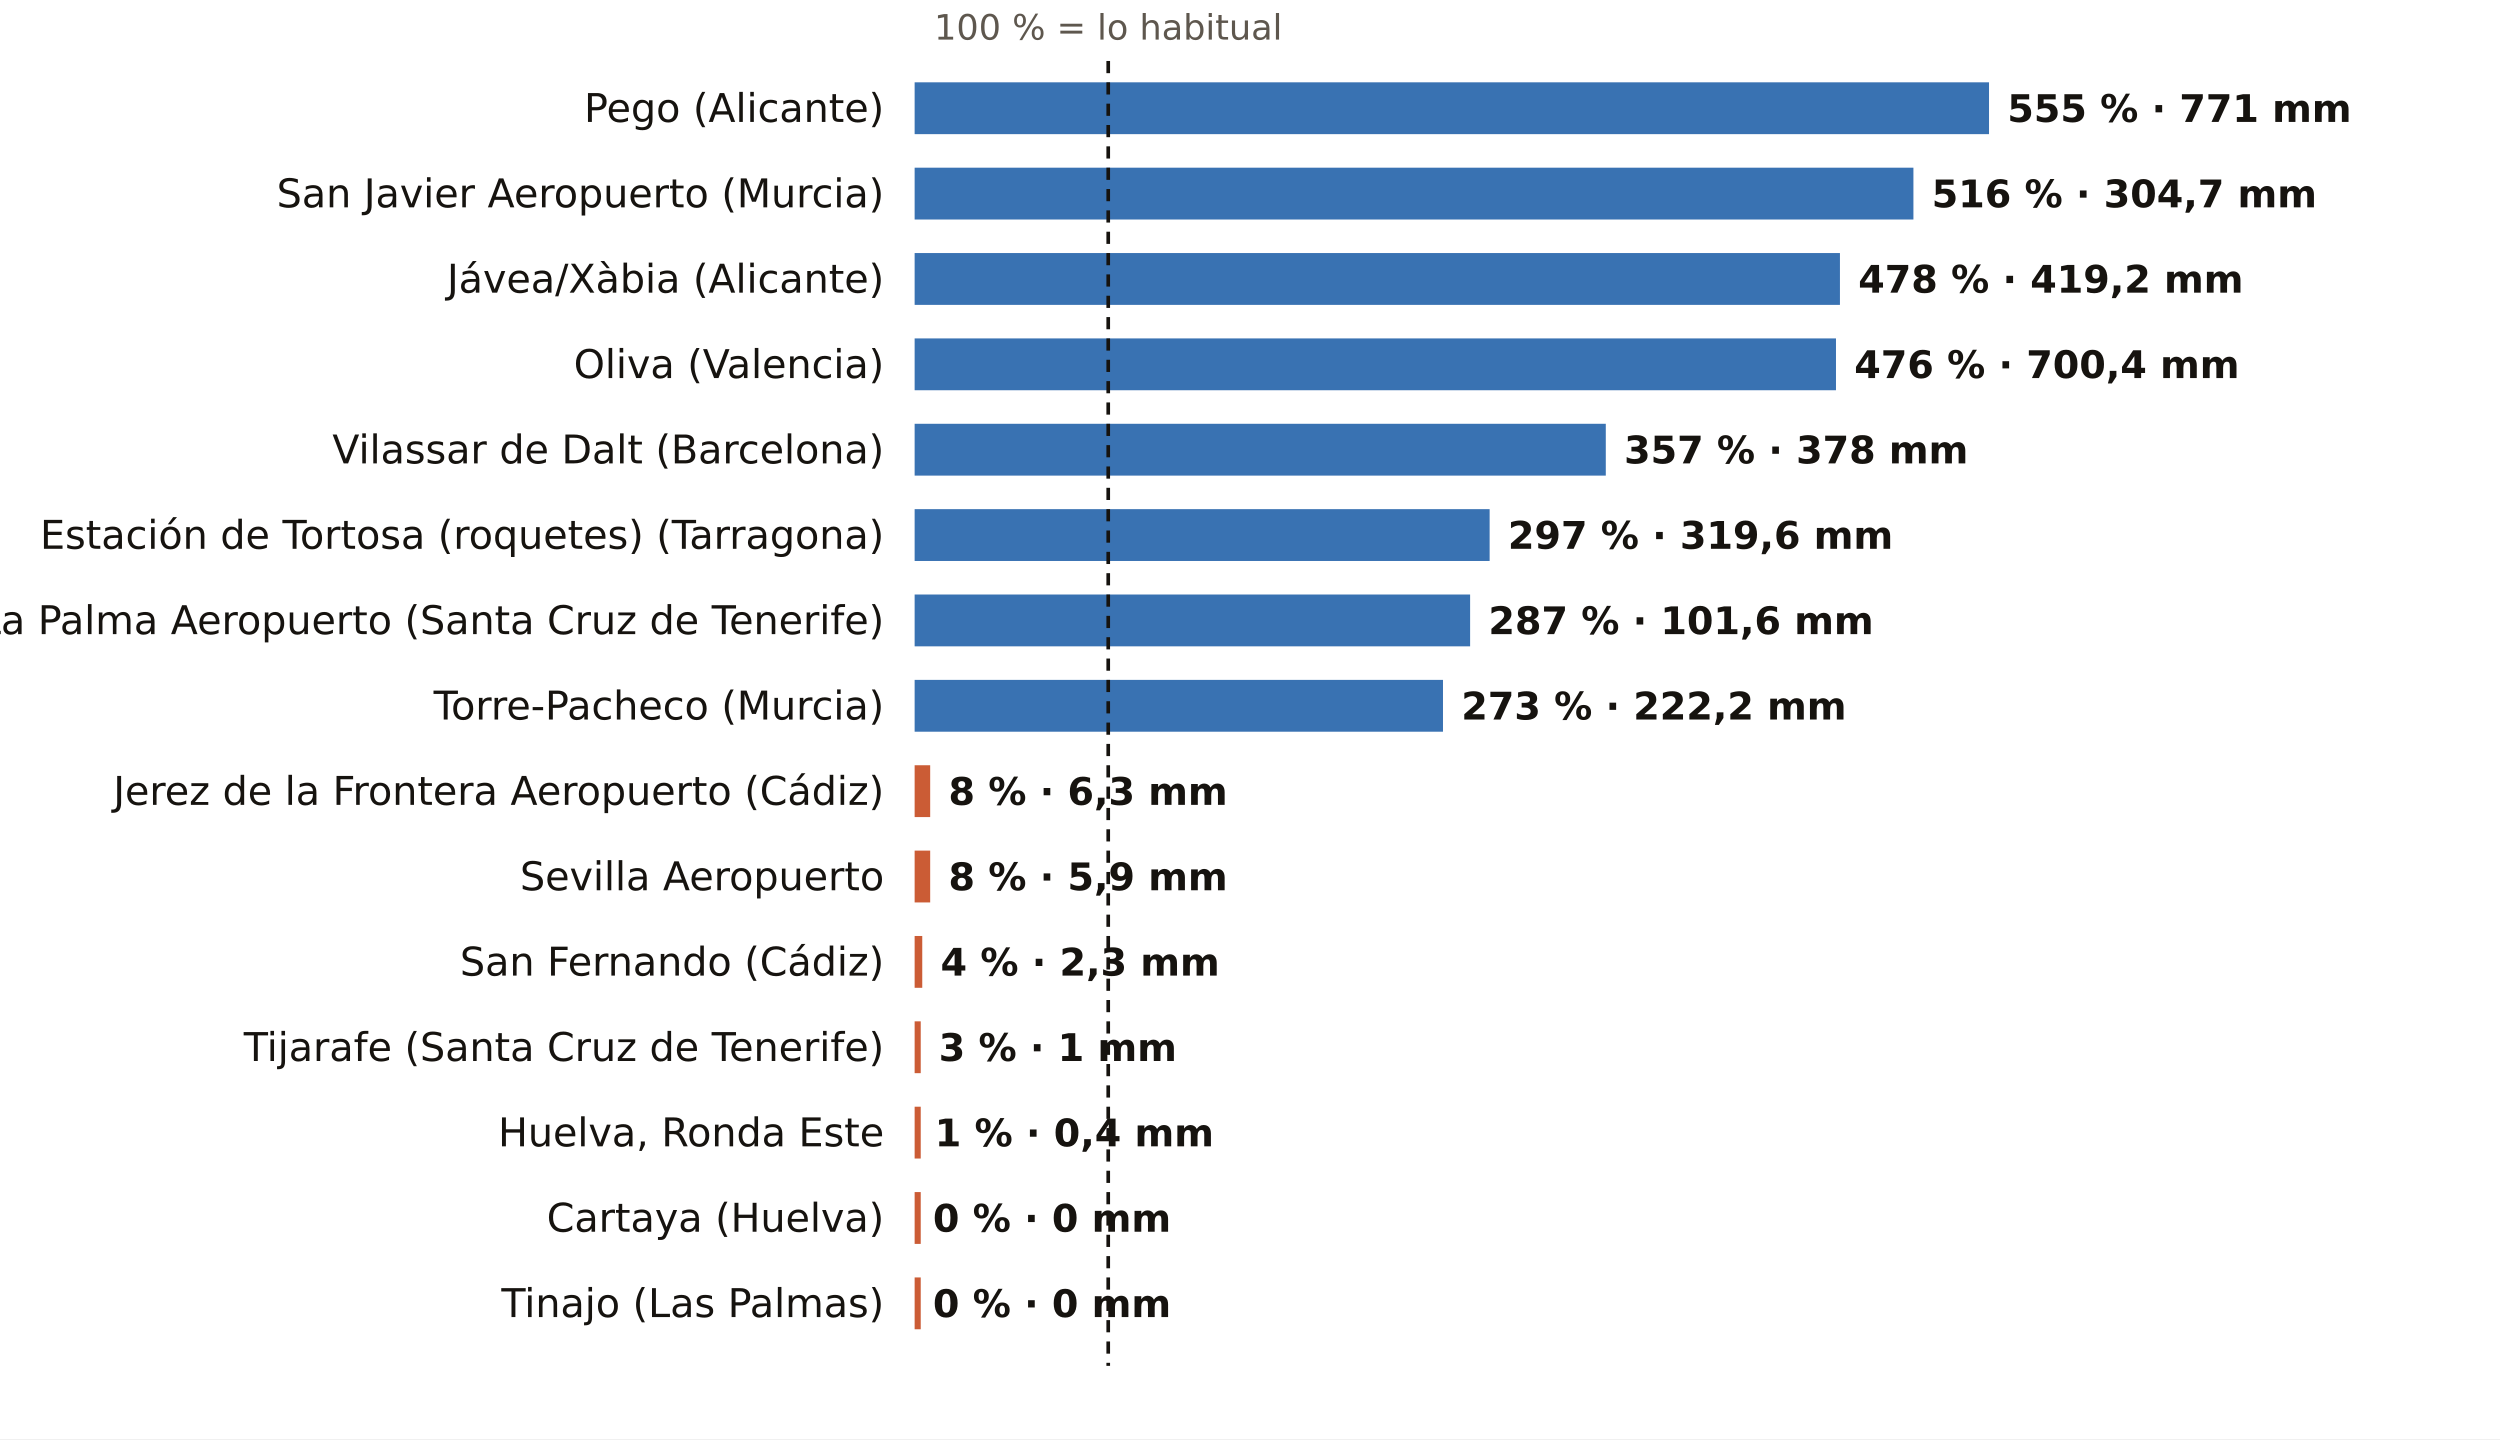
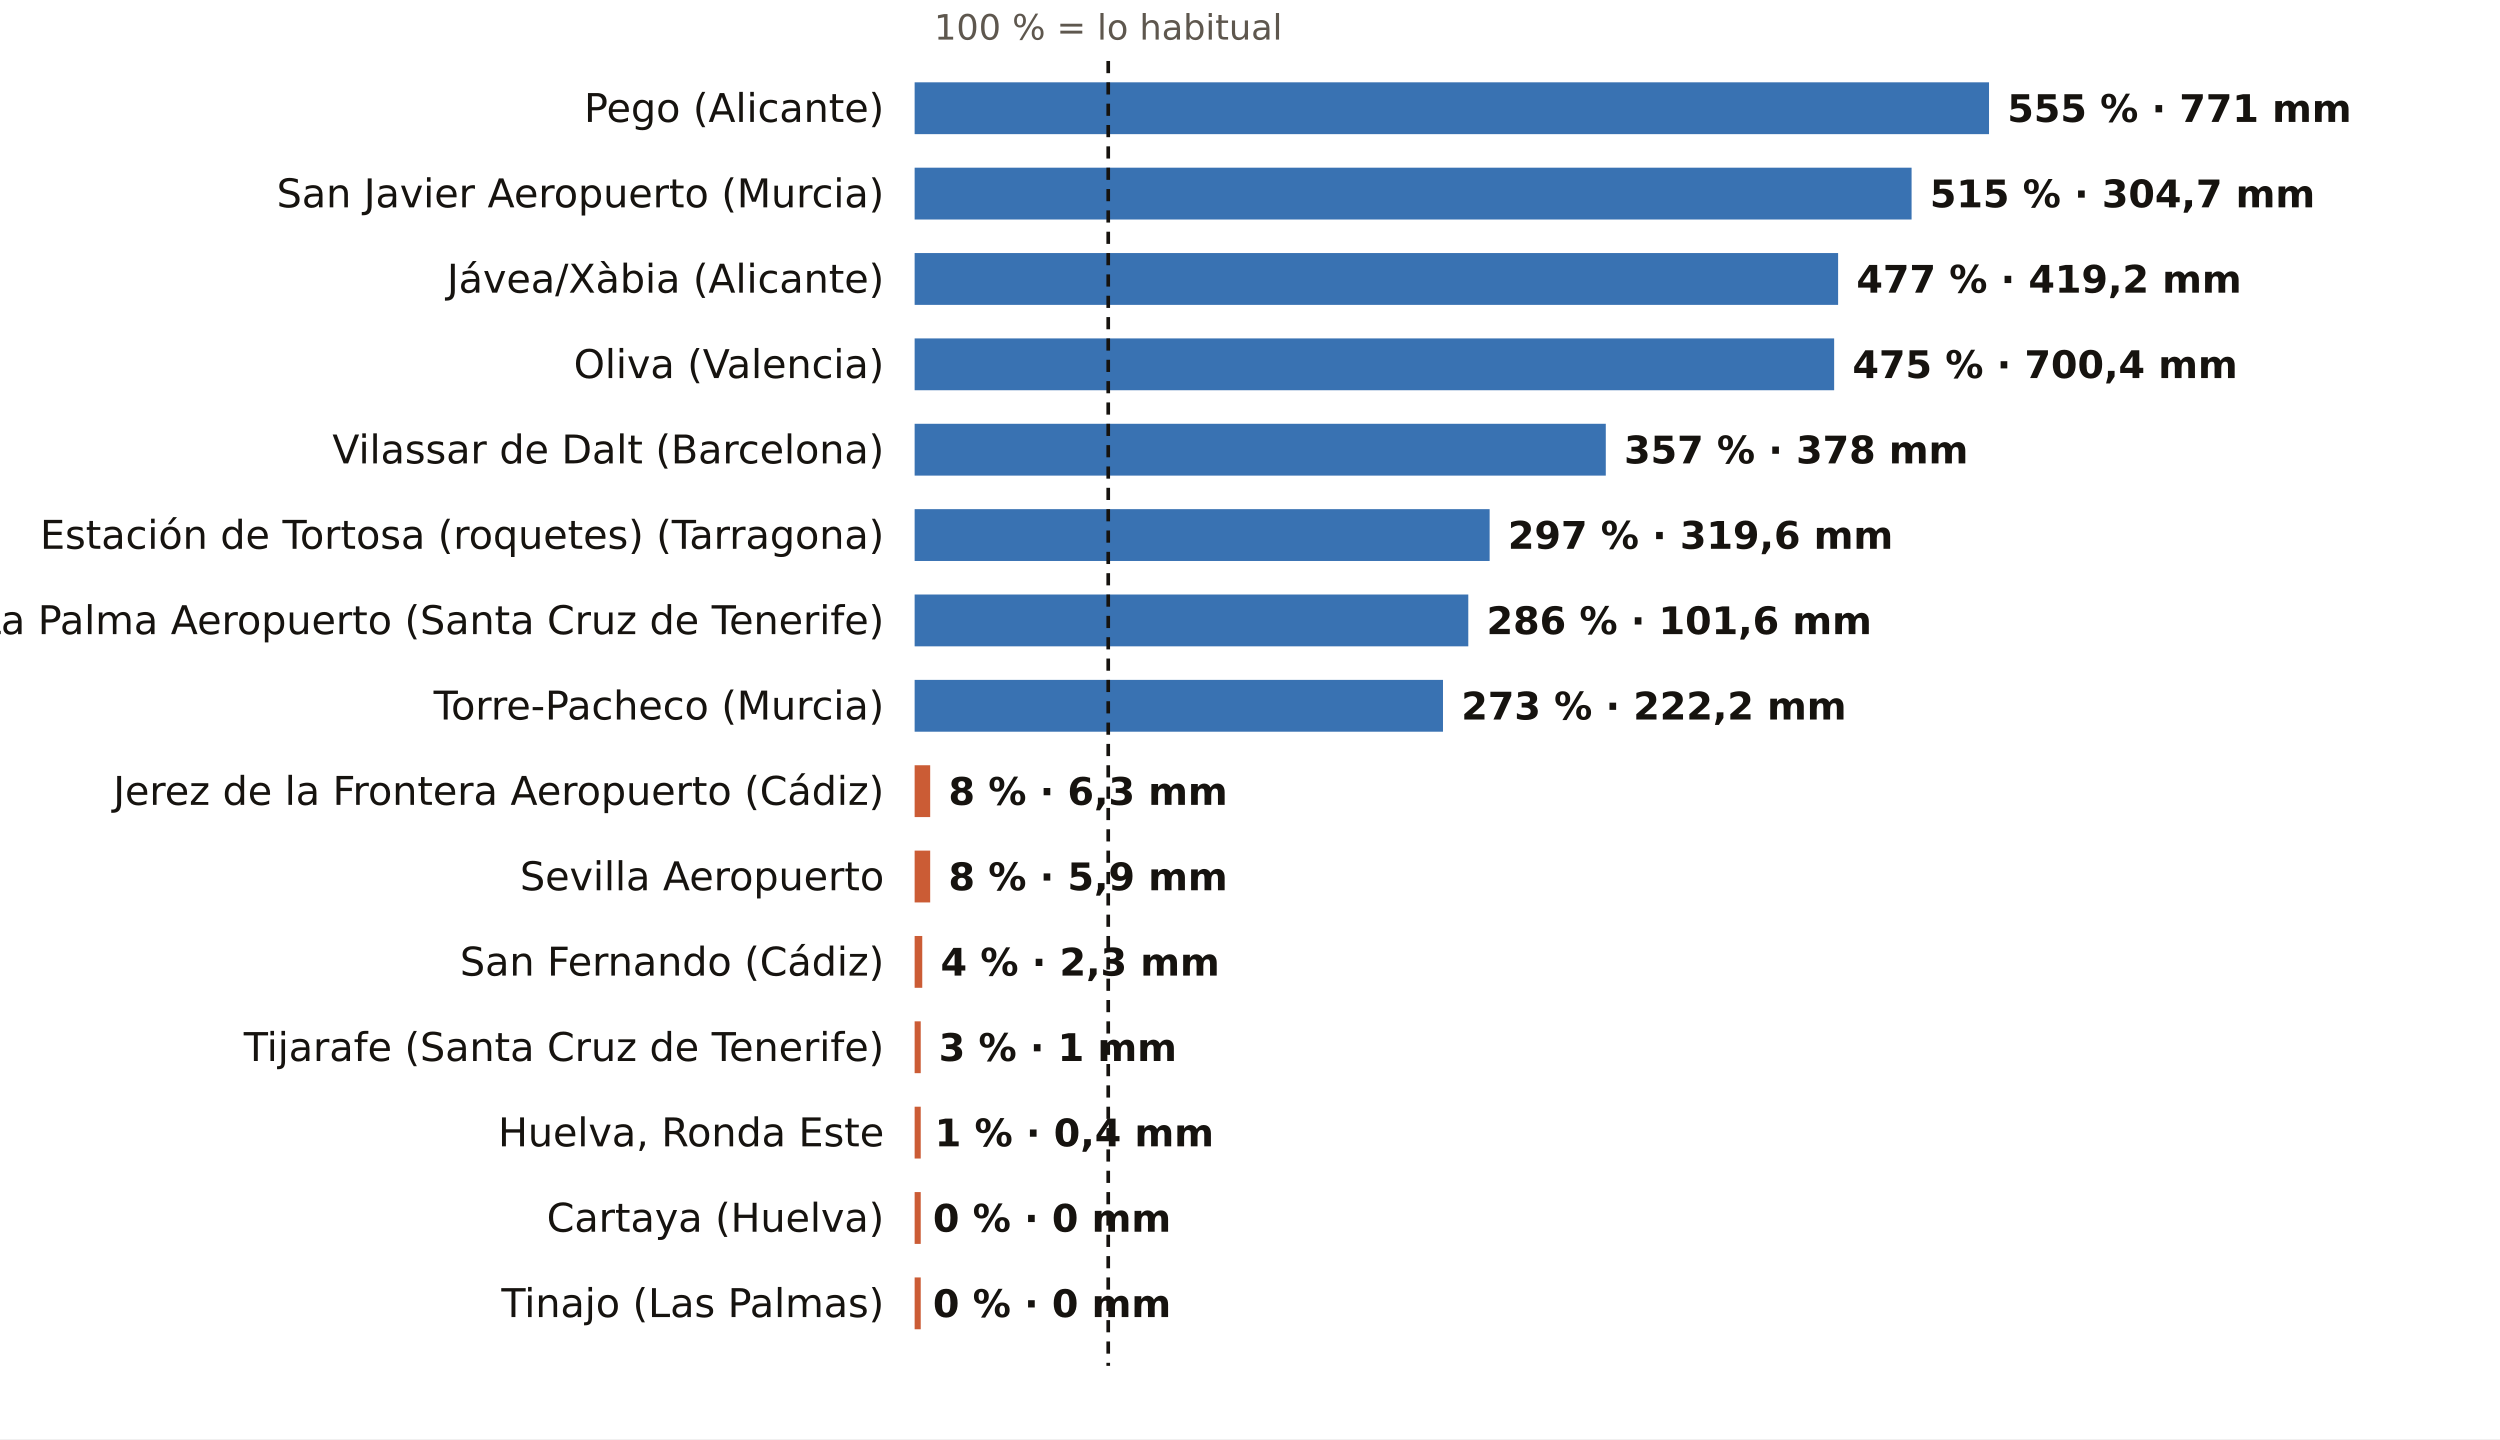
<svg xmlns="http://www.w3.org/2000/svg" viewBox="0 0 820 472" width="820" height="472" role="img" aria-label="El otoño, pluviómetro a pluviómetro: % de lo habitual">
  <rect width="820" height="472" fill="#FFFFFF" />
  <text x="363.5" y="13.0" font-size="11.5" fill="#5E574E" text-anchor="middle" font-weight="400" font-family="Public Sans, DejaVu Sans, Arial, sans-serif">100 % = lo habitual</text>
  <text x="290.0" y="40.0" font-size="13" fill="#16130F" text-anchor="end" font-weight="500" font-family="Public Sans, DejaVu Sans, Arial, sans-serif">Pego (Alicante)</text>
  <rect x="300" y="27" width="352.4" height="17" fill="#1F5FA8" opacity="0.88" />
  <text x="658.4" y="40.0" font-size="12.5" fill="#16130F" text-anchor="start" font-weight="600" font-family="Public Sans, DejaVu Sans, Arial, sans-serif">555 % · 771 mm</text>
  <text x="290.0" y="68.0" font-size="13" fill="#16130F" text-anchor="end" font-weight="500" font-family="Public Sans, DejaVu Sans, Arial, sans-serif">San Javier Aeropuerto (Murcia)</text>
-   <rect x="300" y="55" width="327.6" height="17" fill="#1F5FA8" opacity="0.88" />
-   <text x="633.6" y="68.0" font-size="12.5" fill="#16130F" text-anchor="start" font-weight="600" font-family="Public Sans, DejaVu Sans, Arial, sans-serif">516 % · 304,7 mm</text>
+   <rect x="300" y="55" width="327.0" height="17" fill="#1F5FA8" opacity="0.88" />
+   <text x="633.0" y="68.0" font-size="12.5" fill="#16130F" text-anchor="start" font-weight="600" font-family="Public Sans, DejaVu Sans, Arial, sans-serif">515 % · 304,7 mm</text>
  <text x="290.0" y="96.0" font-size="13" fill="#16130F" text-anchor="end" font-weight="500" font-family="Public Sans, DejaVu Sans, Arial, sans-serif">Jávea/Xàbia (Alicante)</text>
-   <rect x="300" y="83" width="303.5" height="17" fill="#1F5FA8" opacity="0.88" />
-   <text x="609.5" y="96.0" font-size="12.5" fill="#16130F" text-anchor="start" font-weight="600" font-family="Public Sans, DejaVu Sans, Arial, sans-serif">478 % · 419,2 mm</text>
+   <rect x="300" y="83" width="302.9" height="17" fill="#1F5FA8" opacity="0.88" />
+   <text x="608.9" y="96.0" font-size="12.5" fill="#16130F" text-anchor="start" font-weight="600" font-family="Public Sans, DejaVu Sans, Arial, sans-serif">477 % · 419,2 mm</text>
  <text x="290.0" y="124.0" font-size="13" fill="#16130F" text-anchor="end" font-weight="500" font-family="Public Sans, DejaVu Sans, Arial, sans-serif">Oliva (Valencia)</text>
-   <rect x="300" y="111" width="302.2" height="17" fill="#1F5FA8" opacity="0.88" />
-   <text x="608.2" y="124.0" font-size="12.5" fill="#16130F" text-anchor="start" font-weight="600" font-family="Public Sans, DejaVu Sans, Arial, sans-serif">476 % · 700,4 mm</text>
+   <rect x="300" y="111" width="301.6" height="17" fill="#1F5FA8" opacity="0.88" />
+   <text x="607.6" y="124.0" font-size="12.5" fill="#16130F" text-anchor="start" font-weight="600" font-family="Public Sans, DejaVu Sans, Arial, sans-serif">475 % · 700,4 mm</text>
  <text x="290.0" y="152.0" font-size="13" fill="#16130F" text-anchor="end" font-weight="500" font-family="Public Sans, DejaVu Sans, Arial, sans-serif">Vilassar de Dalt (Barcelona)</text>
  <rect x="300" y="139" width="226.7" height="17" fill="#1F5FA8" opacity="0.88" />
  <text x="532.7" y="152.0" font-size="12.5" fill="#16130F" text-anchor="start" font-weight="600" font-family="Public Sans, DejaVu Sans, Arial, sans-serif">357 % · 378 mm</text>
  <text x="290.0" y="180.0" font-size="13" fill="#16130F" text-anchor="end" font-weight="500" font-family="Public Sans, DejaVu Sans, Arial, sans-serif">Estación de Tortosa (roquetes) (Tarragona)</text>
  <rect x="300" y="167" width="188.6" height="17" fill="#1F5FA8" opacity="0.88" />
  <text x="494.6" y="180.0" font-size="12.5" fill="#16130F" text-anchor="start" font-weight="600" font-family="Public Sans, DejaVu Sans, Arial, sans-serif">297 % · 319,6 mm</text>
  <text x="290.0" y="208.0" font-size="13" fill="#16130F" text-anchor="end" font-weight="500" font-family="Public Sans, DejaVu Sans, Arial, sans-serif">La Palma Aeropuerto (Santa Cruz de Tenerife)</text>
-   <rect x="300" y="195" width="182.2" height="17" fill="#1F5FA8" opacity="0.88" />
-   <text x="488.2" y="208.0" font-size="12.5" fill="#16130F" text-anchor="start" font-weight="600" font-family="Public Sans, DejaVu Sans, Arial, sans-serif">287 % · 101,6 mm</text>
+   <rect x="300" y="195" width="181.6" height="17" fill="#1F5FA8" opacity="0.88" />
+   <text x="487.6" y="208.0" font-size="12.5" fill="#16130F" text-anchor="start" font-weight="600" font-family="Public Sans, DejaVu Sans, Arial, sans-serif">286 % · 101,6 mm</text>
  <text x="290.0" y="236.0" font-size="13" fill="#16130F" text-anchor="end" font-weight="500" font-family="Public Sans, DejaVu Sans, Arial, sans-serif">Torre-Pacheco (Murcia)</text>
  <rect x="300" y="223" width="173.3" height="17" fill="#1F5FA8" opacity="0.88" />
  <text x="479.3" y="236.0" font-size="12.5" fill="#16130F" text-anchor="start" font-weight="600" font-family="Public Sans, DejaVu Sans, Arial, sans-serif">273 % · 222,2 mm</text>
  <text x="290.0" y="264.0" font-size="13" fill="#16130F" text-anchor="end" font-weight="500" font-family="Public Sans, DejaVu Sans, Arial, sans-serif">Jerez de la Frontera Aeropuerto (Cádiz)</text>
  <rect x="300" y="251" width="5.1" height="17" fill="#C4461A" opacity="0.88" />
  <text x="311.1" y="264.0" font-size="12.5" fill="#16130F" text-anchor="start" font-weight="600" font-family="Public Sans, DejaVu Sans, Arial, sans-serif">8 % · 6,3 mm</text>
  <text x="290.0" y="292.0" font-size="13" fill="#16130F" text-anchor="end" font-weight="500" font-family="Public Sans, DejaVu Sans, Arial, sans-serif">Sevilla Aeropuerto</text>
  <rect x="300" y="279" width="5.1" height="17" fill="#C4461A" opacity="0.88" />
  <text x="311.1" y="292.0" font-size="12.5" fill="#16130F" text-anchor="start" font-weight="600" font-family="Public Sans, DejaVu Sans, Arial, sans-serif">8 % · 5,9 mm</text>
  <text x="290.0" y="320.0" font-size="13" fill="#16130F" text-anchor="end" font-weight="500" font-family="Public Sans, DejaVu Sans, Arial, sans-serif">San Fernando (Cádiz)</text>
  <rect x="300" y="307" width="2.5" height="17" fill="#C4461A" opacity="0.88" />
  <text x="308.5" y="320.0" font-size="12.5" fill="#16130F" text-anchor="start" font-weight="600" font-family="Public Sans, DejaVu Sans, Arial, sans-serif">4 % · 2,3 mm</text>
  <text x="290.0" y="348.0" font-size="13" fill="#16130F" text-anchor="end" font-weight="500" font-family="Public Sans, DejaVu Sans, Arial, sans-serif">Tijarafe (Santa Cruz de Tenerife)</text>
  <rect x="300" y="335" width="2.0" height="17" fill="#C4461A" opacity="0.88" />
  <text x="307.9" y="348.0" font-size="12.5" fill="#16130F" text-anchor="start" font-weight="600" font-family="Public Sans, DejaVu Sans, Arial, sans-serif">3 % · 1 mm</text>
  <text x="290.0" y="376.0" font-size="13" fill="#16130F" text-anchor="end" font-weight="500" font-family="Public Sans, DejaVu Sans, Arial, sans-serif">Huelva, Ronda Este</text>
  <rect x="300" y="363" width="2.0" height="17" fill="#C4461A" opacity="0.88" />
  <text x="306.6" y="376.0" font-size="12.5" fill="#16130F" text-anchor="start" font-weight="600" font-family="Public Sans, DejaVu Sans, Arial, sans-serif">1 % · 0,4 mm</text>
  <text x="290.0" y="404.0" font-size="13" fill="#16130F" text-anchor="end" font-weight="500" font-family="Public Sans, DejaVu Sans, Arial, sans-serif">Cartaya (Huelva)</text>
  <rect x="300" y="391" width="2.0" height="17" fill="#C4461A" opacity="0.88" />
  <text x="306.0" y="404.0" font-size="12.5" fill="#16130F" text-anchor="start" font-weight="600" font-family="Public Sans, DejaVu Sans, Arial, sans-serif">0 % · 0 mm</text>
  <text x="290.0" y="432.0" font-size="13" fill="#16130F" text-anchor="end" font-weight="500" font-family="Public Sans, DejaVu Sans, Arial, sans-serif">Tinajo (Las Palmas)</text>
  <rect x="300" y="419" width="2.0" height="17" fill="#C4461A" opacity="0.88" />
  <text x="306.0" y="432.0" font-size="12.5" fill="#16130F" text-anchor="start" font-weight="600" font-family="Public Sans, DejaVu Sans, Arial, sans-serif">0 % · 0 mm</text>
  <line x1="363.5" x2="363.5" y1="20" y2="448" stroke="#16130F" stroke-width="1.2" stroke-dasharray="4 3" />
</svg>
